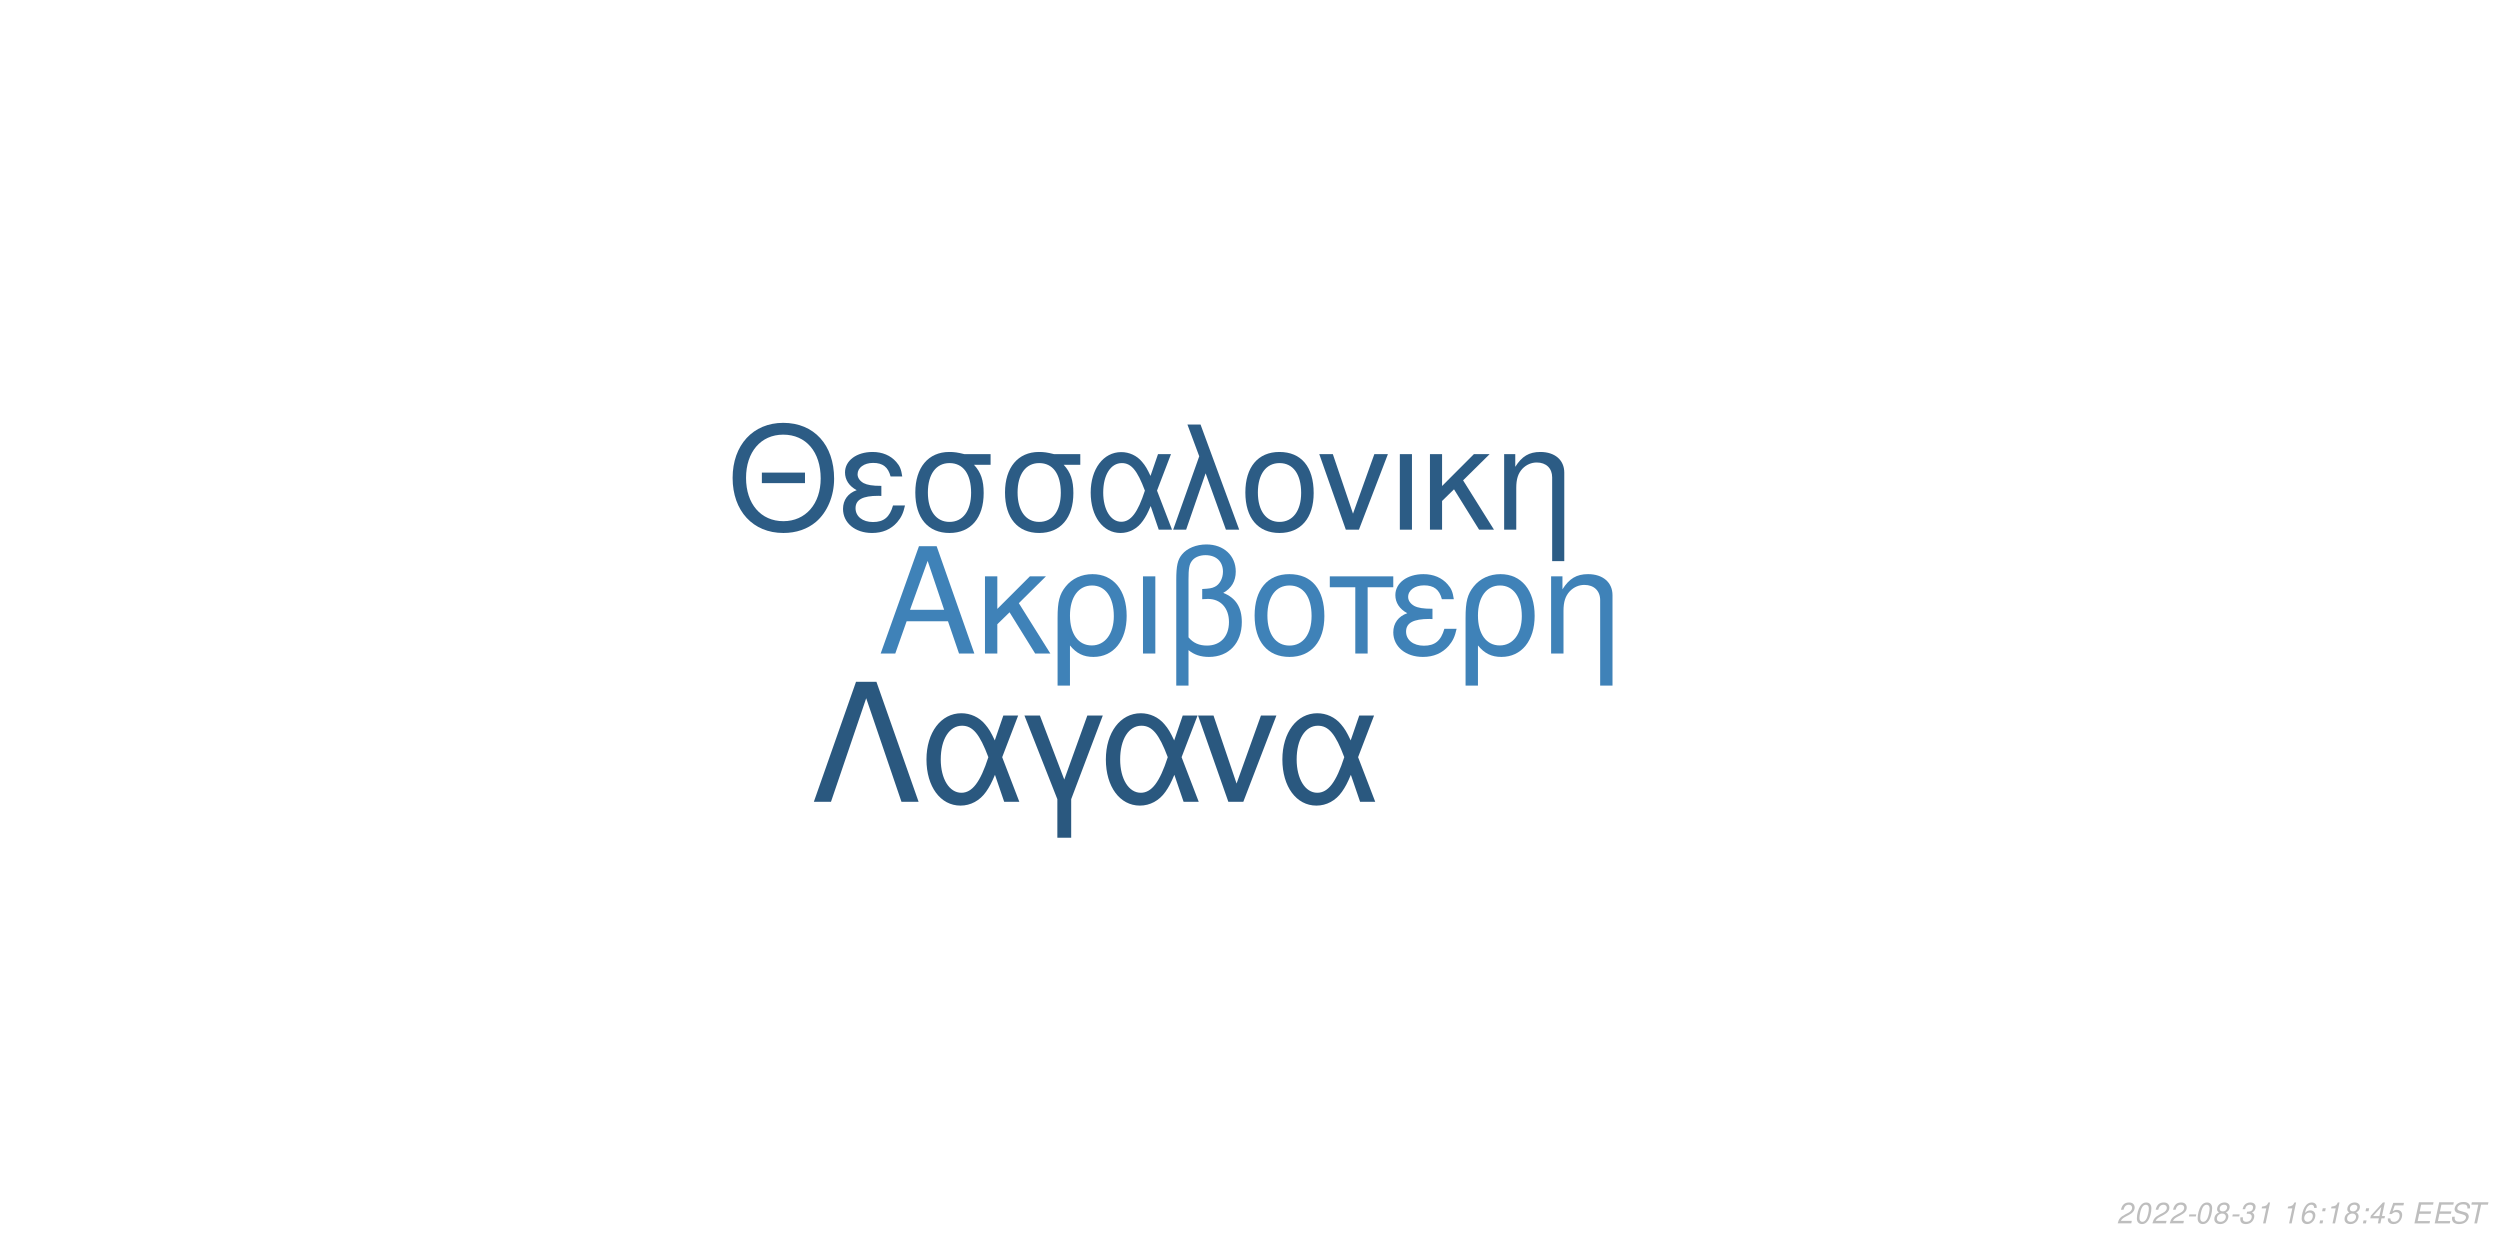
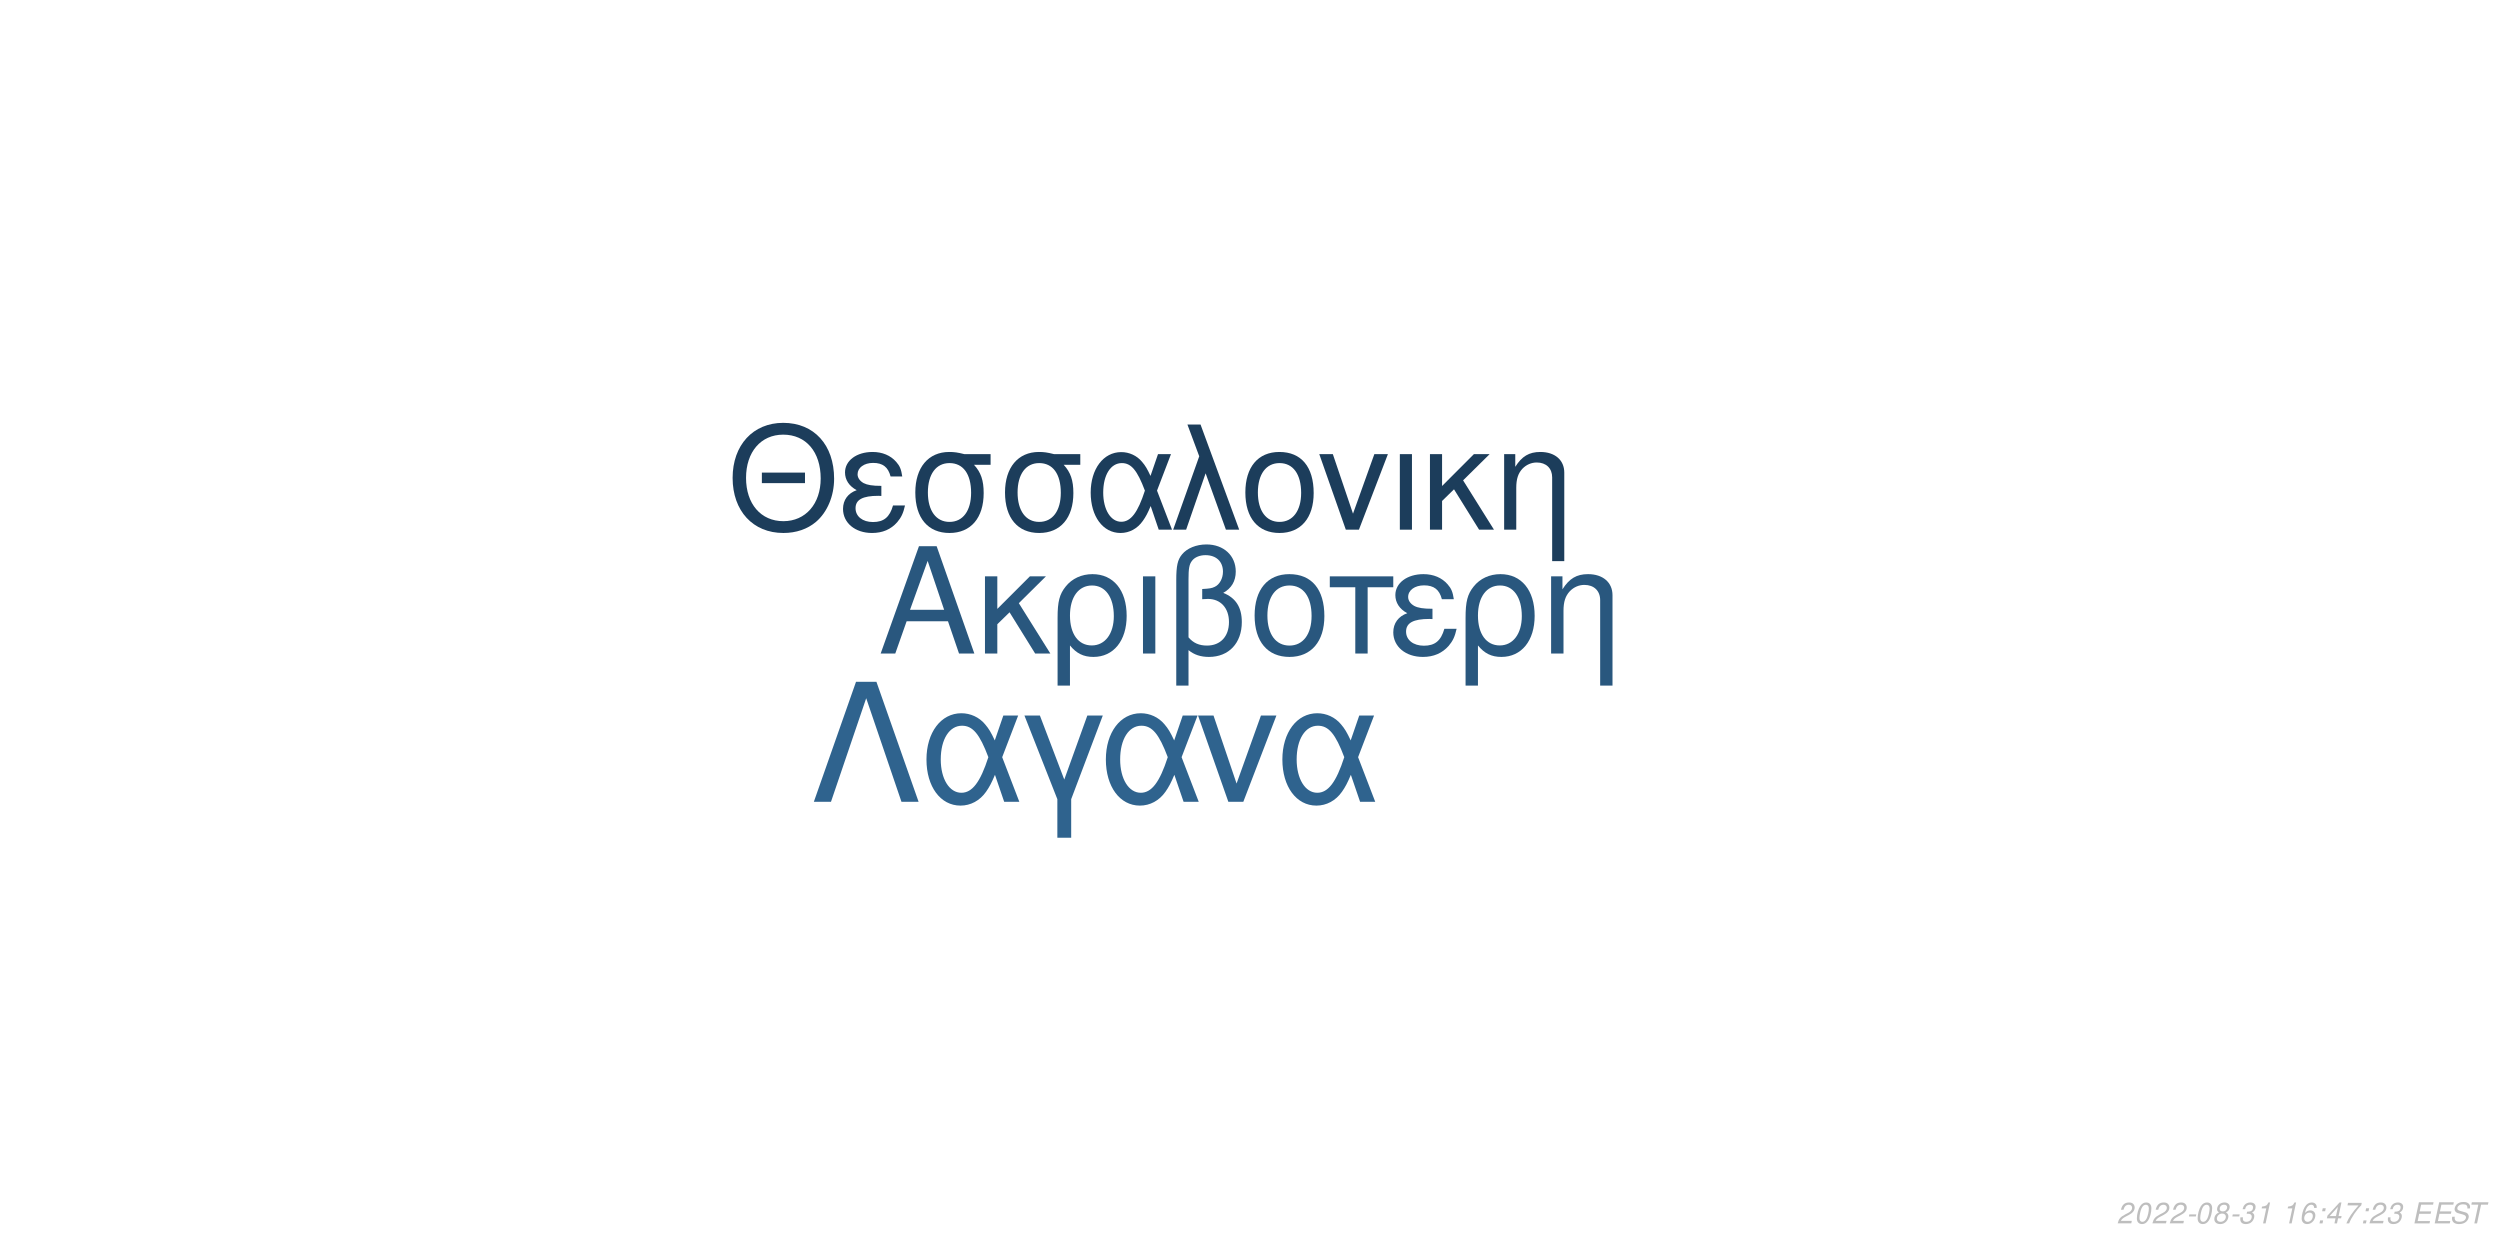
<svg xmlns="http://www.w3.org/2000/svg" xmlns:xlink="http://www.w3.org/1999/xlink" width="864pt" height="432pt" viewBox="0 0 864 432" version="1.1">
  <defs>
    <g>
      <symbol overflow="visible" id="glyph0-0">
        <path style="stroke:none;" d="" />
      </symbol>
      <symbol overflow="visible" id="glyph0-1">
        <path style="stroke:none;" d="M 24.125 -11.141 L 27.938 0 L 33.234 0 L 20.203 -37.094 L 14.094 -37.094 L 0.859 0 L 5.906 0 L 9.828 -11.141 Z M 22.797 -15.109 L 11 -15.109 L 17.094 -32.016 Z M 22.797 -15.109 " />
      </symbol>
      <symbol overflow="visible" id="glyph0-2">
        <path style="stroke:none;" d="M 7.172 -15.422 L 7.172 -26.672 L 2.906 -26.672 L 2.906 0 L 7.172 0 L 7.172 -10.125 L 11.406 -14.25 L 20.25 0 L 25.5 0 L 14.609 -17.406 L 23.969 -26.672 L 18.422 -26.672 Z M 7.172 -15.422 " />
      </symbol>
      <symbol overflow="visible" id="glyph0-3">
        <path style="stroke:none;" d="M 3 11.094 L 7.281 11.094 L 7.281 -2.797 C 9.516 -0.047 11.953 1.172 15.375 1.172 C 22.344 1.172 26.875 -4.422 26.875 -13.031 C 26.875 -21.891 22.297 -27.438 15.062 -27.438 C 11.297 -27.438 7.984 -25.906 5.797 -23.156 C 3.672 -20.516 3 -17.969 3 -12.359 Z M 14.906 -23.516 C 19.547 -23.516 22.438 -19.438 22.438 -12.922 C 22.438 -6.812 19.391 -2.797 14.812 -2.797 C 10.172 -2.797 7.281 -6.766 7.281 -13.125 C 7.281 -19.484 10.234 -23.516 14.906 -23.516 Z M 14.906 -23.516 " />
      </symbol>
      <symbol overflow="visible" id="glyph0-4">
        <path style="stroke:none;" d="M 3.516 0 L 7.781 0 L 7.781 -26.672 L 3.516 -26.672 Z M 3.516 0 " />
      </symbol>
      <symbol overflow="visible" id="glyph0-5">
        <path style="stroke:none;" d="M 4.016 11.094 L 8.25 11.094 L 8.25 -1.172 C 10.172 0.406 12.422 1.172 15.312 1.172 C 22.188 1.172 26.672 -3.609 26.672 -10.891 C 26.672 -15.984 24.578 -19.234 20.25 -20.969 C 23.109 -22.547 24.578 -25.031 24.578 -28.344 C 24.578 -33.844 20.406 -37.703 14.453 -37.703 C 10.938 -37.703 7.734 -36.391 6 -34.25 C 4.484 -32.422 4.016 -30.328 4.016 -25.391 Z M 8.25 -25.656 C 8.25 -29.359 8.5 -30.844 9.469 -32.062 C 10.375 -33.281 12.156 -34 14.094 -34 C 17.812 -34 20.156 -31.812 20.156 -28.297 C 20.156 -25.953 18.984 -23.812 17.297 -23.047 C 16.281 -22.547 15.469 -22.438 12.984 -22.297 L 12.984 -18.781 C 13.734 -18.828 14.344 -18.875 14.969 -18.875 C 19.344 -18.875 22.234 -15.719 22.234 -10.891 C 22.234 -5.906 19.281 -2.75 14.656 -2.75 C 11.953 -2.75 9.922 -3.609 8.25 -5.594 Z M 8.25 -25.656 " />
      </symbol>
      <symbol overflow="visible" id="glyph0-6">
        <path style="stroke:none;" d="M 14.094 -27.438 C 6.562 -27.438 2.094 -22.094 2.094 -13.125 C 2.094 -4.125 6.562 1.172 14.141 1.172 C 21.672 1.172 26.203 -4.172 26.203 -12.922 C 26.203 -22.188 21.828 -27.438 14.094 -27.438 Z M 14.141 -23.516 C 18.938 -23.516 21.781 -19.594 21.781 -12.984 C 21.781 -6.672 18.828 -2.75 14.141 -2.75 C 9.422 -2.75 6.516 -6.672 6.516 -13.125 C 6.516 -19.594 9.422 -23.516 14.141 -23.516 Z M 14.141 -23.516 " />
      </symbol>
      <symbol overflow="visible" id="glyph0-7">
        <path style="stroke:none;" d="M 7.891 0 L 12.156 0 L 12.156 -22.906 L 21.016 -22.906 L 21.016 -26.672 L -0.922 -26.672 L -0.922 -22.906 L 7.891 -22.906 Z M 7.891 0 " />
      </symbol>
      <symbol overflow="visible" id="glyph0-8">
        <path style="stroke:none;" d="M 14.562 -15.469 C 11.344 -15.469 9.562 -15.781 8.297 -16.438 C 6.922 -17.203 6.156 -18.328 6.156 -19.547 C 6.156 -21.891 8.453 -23.562 11.656 -23.562 C 15.062 -23.562 16.953 -22.094 17.812 -18.781 L 21.938 -18.781 C 21.578 -21.266 21.062 -22.5 19.797 -23.922 C 17.812 -26.203 14.906 -27.438 11.453 -27.438 C 5.797 -27.438 1.734 -24.375 1.734 -20.203 C 1.734 -17.609 3.156 -15.375 5.859 -13.938 C 2.797 -12.875 1.016 -10.484 1.016 -7.328 C 1.016 -2.391 5.297 1.172 11.25 1.172 C 14.969 1.172 17.906 -0.109 20.156 -2.641 C 21.578 -4.328 22.297 -5.797 22.906 -8.547 L 18.672 -8.547 C 17.5 -4.422 15.422 -2.703 11.609 -2.703 C 7.938 -2.703 5.438 -4.688 5.438 -7.578 C 5.438 -10.578 7.938 -11.953 13.484 -11.953 C 13.641 -11.953 14.094 -11.953 14.562 -11.906 Z M 14.562 -15.469 " />
      </symbol>
      <symbol overflow="visible" id="glyph0-9">
        <path style="stroke:none;" d="M 3.562 -26.672 L 3.562 0 L 7.844 0 L 7.844 -14.703 C 7.844 -17.906 8.5 -19.891 10.031 -21.531 C 11.406 -22.953 13.188 -23.719 15.062 -23.719 C 18.375 -23.719 20.516 -21.672 20.516 -18.469 L 20.516 11.094 L 24.781 11.094 L 24.781 -20.156 C 24.781 -24.578 21.469 -27.438 16.328 -27.438 C 12.359 -27.438 9.828 -25.906 7.484 -22.188 L 7.484 -26.672 Z M 3.562 -26.672 " />
      </symbol>
      <symbol overflow="visible" id="glyph1-0">
        <path style="stroke:none;" d="" />
      </symbol>
      <symbol overflow="visible" id="glyph1-1">
        <path style="stroke:none;" d="M 26.859 -19.734 L 11.953 -19.734 L 11.953 -16.094 L 26.859 -16.094 Z M 19.328 -36.922 C 8.922 -36.922 1.844 -29.25 1.844 -17.891 C 1.844 -6.484 8.875 1.141 19.391 1.141 C 23.812 1.141 27.703 -0.203 30.641 -2.688 C 34.578 -6.031 36.922 -11.656 36.922 -17.594 C 36.922 -29.297 30 -36.922 19.328 -36.922 Z M 19.328 -32.844 C 27.203 -32.844 32.281 -26.906 32.281 -17.688 C 32.281 -8.922 27.062 -2.938 19.391 -2.938 C 11.609 -2.938 6.484 -8.922 6.484 -17.891 C 6.484 -26.859 11.609 -32.844 19.328 -32.844 Z M 19.328 -32.844 " />
      </symbol>
      <symbol overflow="visible" id="glyph1-2">
        <path style="stroke:none;" d="M 14.25 -15.141 C 11.109 -15.141 9.375 -15.453 8.125 -16.094 C 6.781 -16.844 6.031 -17.938 6.031 -19.141 C 6.031 -21.422 8.266 -23.078 11.406 -23.078 C 14.75 -23.078 16.594 -21.625 17.438 -18.391 L 21.469 -18.391 C 21.125 -20.828 20.625 -22.031 19.391 -23.422 C 17.438 -25.656 14.594 -26.859 11.219 -26.859 C 5.688 -26.859 1.688 -23.875 1.688 -19.781 C 1.688 -17.234 3.094 -15.047 5.734 -13.656 C 2.734 -12.609 1 -10.266 1 -7.172 C 1 -2.344 5.188 1.141 11.016 1.141 C 14.656 1.141 17.547 -0.094 19.734 -2.594 C 21.125 -4.234 21.828 -5.688 22.422 -8.375 L 18.281 -8.375 C 17.141 -4.328 15.094 -2.641 11.359 -2.641 C 7.766 -2.641 5.328 -4.578 5.328 -7.422 C 5.328 -10.359 7.766 -11.703 13.203 -11.703 C 13.359 -11.703 13.797 -11.703 14.25 -11.656 Z M 14.25 -15.141 " />
      </symbol>
      <symbol overflow="visible" id="glyph1-3">
        <path style="stroke:none;" d="M 29 -26.109 L 19.938 -26.109 C 17.594 -26.703 16.438 -26.859 14.703 -26.859 C 7.469 -26.859 2.984 -21.469 2.984 -12.859 C 2.984 -4.031 7.375 1.141 14.797 1.141 C 22.172 1.141 26.609 -4.078 26.609 -12.656 C 26.609 -17.047 25.656 -19.828 23.266 -22.422 L 29 -22.422 Z M 14.797 -23.016 C 19.531 -23.016 22.266 -19.234 22.266 -12.75 C 22.266 -6.531 19.438 -2.688 14.797 -2.688 C 10.172 -2.688 7.328 -6.531 7.328 -12.859 C 7.328 -19.188 10.172 -23.016 14.797 -23.016 Z M 14.797 -23.016 " />
      </symbol>
      <symbol overflow="visible" id="glyph1-4">
        <path style="stroke:none;" d="M 29.344 -26.109 L 24.859 -26.109 L 22.266 -18.578 C 21.125 -21.031 20.484 -22.125 19.328 -23.469 C 17.547 -25.609 14.906 -26.812 12.156 -26.812 C 5.984 -26.812 1.594 -20.984 1.594 -12.812 C 1.594 -4.578 5.828 1.141 11.906 1.141 C 14.953 1.141 17.734 -0.344 19.625 -3.047 C 20.672 -4.531 21.281 -5.688 22.328 -8.172 L 25.109 0 L 29.703 0 L 24.516 -13.5 Z M 20.328 -13.5 C 17.891 -5.922 15.453 -2.734 12.156 -2.734 C 8.516 -2.734 5.922 -6.922 5.922 -12.812 C 5.922 -18.938 8.516 -23.016 12.359 -23.016 C 15.594 -23.016 17.688 -20.531 20.328 -13.5 Z M 20.328 -13.5 " />
      </symbol>
      <symbol overflow="visible" id="glyph1-5">
        <path style="stroke:none;" d="M 1.094 0 L 5.578 0 L 12.312 -19.484 L 19.328 0 L 23.922 0 L 10.562 -36.328 L 6.031 -36.328 L 10.109 -25.359 Z M 1.094 0 " />
      </symbol>
      <symbol overflow="visible" id="glyph1-6">
        <path style="stroke:none;" d="M 13.797 -26.859 C 6.422 -26.859 2.047 -21.625 2.047 -12.859 C 2.047 -4.031 6.422 1.141 13.859 1.141 C 21.234 1.141 25.656 -4.078 25.656 -12.656 C 25.656 -21.719 21.375 -26.859 13.797 -26.859 Z M 13.859 -23.016 C 18.531 -23.016 21.328 -19.188 21.328 -12.703 C 21.328 -6.531 18.438 -2.688 13.859 -2.688 C 9.219 -2.688 6.375 -6.531 6.375 -12.859 C 6.375 -19.188 9.219 -23.016 13.859 -23.016 Z M 13.859 -23.016 " />
      </symbol>
      <symbol overflow="visible" id="glyph1-7">
        <path style="stroke:none;" d="M 14.297 0 L 24.312 -26.109 L 19.625 -26.109 L 12.25 -5.531 L 5.281 -26.109 L 0.594 -26.109 L 9.766 0 Z M 14.297 0 " />
      </symbol>
      <symbol overflow="visible" id="glyph1-8">
        <path style="stroke:none;" d="M 3.438 0 L 7.625 0 L 7.625 -26.109 L 3.438 -26.109 Z M 3.438 0 " />
      </symbol>
      <symbol overflow="visible" id="glyph1-9">
        <path style="stroke:none;" d="M 7.031 -15.094 L 7.031 -26.109 L 2.844 -26.109 L 2.844 0 L 7.031 0 L 7.031 -9.922 L 11.156 -13.953 L 19.828 0 L 24.969 0 L 14.297 -17.047 L 23.469 -26.109 L 18.031 -26.109 Z M 7.031 -15.094 " />
      </symbol>
      <symbol overflow="visible" id="glyph1-10">
        <path style="stroke:none;" d="M 3.484 -26.109 L 3.484 0 L 7.672 0 L 7.672 -14.406 C 7.672 -17.547 8.328 -19.484 9.812 -21.078 C 11.156 -22.469 12.906 -23.219 14.75 -23.219 C 17.984 -23.219 20.078 -21.234 20.078 -18.094 L 20.078 10.859 L 24.266 10.859 L 24.266 -19.734 C 24.266 -24.062 21.031 -26.859 16 -26.859 C 12.109 -26.859 9.609 -25.359 7.328 -21.719 L 7.328 -26.109 Z M 3.484 -26.109 " />
      </symbol>
      <symbol overflow="visible" id="glyph2-0">
        <path style="stroke:none;" d="" />
      </symbol>
      <symbol overflow="visible" id="glyph2-1">
        <path style="stroke:none;" d="M 22.531 -41.484 L 15.484 -41.484 L 0.906 0 L 6.828 0 L 19 -35.797 L 31.188 0 L 37.109 0 Z M 22.531 -41.484 " />
      </symbol>
      <symbol overflow="visible" id="glyph2-2">
        <path style="stroke:none;" d="M 33.516 -29.812 L 28.391 -29.812 L 25.438 -21.219 C 24.125 -24.016 23.391 -25.266 22.078 -26.797 C 20.031 -29.25 17.016 -30.609 13.891 -30.609 C 6.828 -30.609 1.828 -23.953 1.828 -14.625 C 1.828 -5.234 6.656 1.312 13.594 1.312 C 17.078 1.312 20.266 -0.391 22.422 -3.469 C 23.609 -5.172 24.297 -6.484 25.5 -9.328 L 28.688 0 L 33.922 0 L 28 -15.422 Z M 23.219 -15.422 C 20.422 -6.766 17.641 -3.125 13.891 -3.125 C 9.734 -3.125 6.766 -7.906 6.766 -14.625 C 6.766 -21.625 9.734 -26.297 14.109 -26.297 C 17.812 -26.297 20.203 -23.453 23.219 -15.422 Z M 23.219 -15.422 " />
      </symbol>
      <symbol overflow="visible" id="glyph2-3">
        <path style="stroke:none;" d="M 12.062 12.406 L 16.844 12.406 L 16.844 -0.906 L 27.766 -29.812 L 22.422 -29.812 L 14.453 -7.688 L 6.031 -29.812 L 0.688 -29.812 L 12.062 -0.906 Z M 12.062 12.406 " />
      </symbol>
      <symbol overflow="visible" id="glyph2-4">
        <path style="stroke:none;" d="M 16.328 0 L 27.766 -29.812 L 22.422 -29.812 L 14 -6.312 L 6.031 -29.812 L 0.688 -29.812 L 11.156 0 Z M 16.328 0 " />
      </symbol>
      <symbol overflow="visible" id="glyph3-0">
        <path style="stroke:none;" d="" />
      </symbol>
      <symbol overflow="visible" id="glyph3-1">
        <path style="stroke:none;" d="M 5.234 -0.875 L 1.469 -0.875 C 1.641 -1.375 2.203 -1.891 3.109 -2.344 L 4.234 -2.938 C 5.562 -3.625 6.219 -4.469 6.219 -5.484 C 6.219 -5.938 6.062 -6.359 5.797 -6.656 C 5.469 -7.047 4.984 -7.234 4.312 -7.234 C 2.766 -7.234 1.891 -6.453 1.484 -4.734 L 2.375 -4.734 C 2.484 -5.188 2.609 -5.484 2.797 -5.75 C 3.094 -6.203 3.609 -6.453 4.188 -6.453 C 4.891 -6.453 5.344 -6.031 5.344 -5.375 C 5.344 -4.703 4.859 -4.094 4.016 -3.656 L 2.984 -3.125 C 1.234 -2.188 0.797 -1.656 0.344 -0.016 L 5.047 -0.016 Z M 5.234 -0.875 " />
      </symbol>
      <symbol overflow="visible" id="glyph3-2">
        <path style="stroke:none;" d="M 4.203 -7.234 C 3.375 -7.234 2.688 -6.812 2.125 -5.984 C 1.484 -5.047 0.984 -3.188 0.984 -1.734 C 0.984 -1.109 1.172 -0.562 1.484 -0.266 C 1.797 0.047 2.281 0.234 2.766 0.234 C 3.625 0.234 4.281 -0.156 4.859 -1.016 C 5.516 -1.953 6 -3.797 6 -5.266 C 6 -6.5 5.328 -7.234 4.203 -7.234 Z M 4.094 -6.453 C 4.734 -6.453 5.125 -5.984 5.125 -5.156 C 5.125 -4.203 4.781 -2.625 4.406 -1.812 C 3.984 -0.938 3.516 -0.547 2.875 -0.547 C 2.25 -0.547 1.875 -1.031 1.875 -1.828 C 1.875 -2.797 2.203 -4.344 2.594 -5.203 C 2.984 -6.047 3.453 -6.453 4.094 -6.453 Z M 4.094 -6.453 " />
      </symbol>
      <symbol overflow="visible" id="glyph3-3">
        <path style="stroke:none;" d="M 3.516 -3.125 L 1.125 -3.125 L 0.969 -2.406 L 3.359 -2.406 Z M 3.516 -3.125 " />
      </symbol>
      <symbol overflow="visible" id="glyph3-4">
        <path style="stroke:none;" d="M 4.766 -3.797 C 5.078 -3.969 5.234 -4.078 5.438 -4.234 C 5.812 -4.594 6.062 -5.172 6.062 -5.734 C 6.062 -6.625 5.344 -7.234 4.266 -7.234 C 2.812 -7.234 1.703 -6.219 1.703 -4.875 C 1.703 -4.406 1.875 -4.125 2.359 -3.812 C 1.297 -3.312 0.75 -2.516 0.75 -1.469 C 0.75 -0.438 1.547 0.234 2.812 0.234 C 3.656 0.234 4.359 -0.094 4.938 -0.734 C 5.359 -1.234 5.609 -1.859 5.609 -2.438 C 5.609 -3.047 5.312 -3.516 4.766 -3.797 Z M 4.109 -6.453 C 4.797 -6.453 5.188 -6.125 5.188 -5.578 C 5.188 -5.266 5.062 -4.922 4.859 -4.672 C 4.562 -4.312 4.188 -4.156 3.656 -4.156 C 2.984 -4.156 2.594 -4.453 2.594 -4.984 C 2.594 -5.859 3.203 -6.453 4.109 -6.453 Z M 3.453 -3.406 C 4.234 -3.406 4.734 -2.984 4.734 -2.312 C 4.734 -1.312 3.922 -0.547 2.875 -0.547 C 2.125 -0.547 1.625 -0.969 1.625 -1.625 C 1.625 -2.609 2.438 -3.406 3.453 -3.406 Z M 3.453 -3.406 " />
      </symbol>
      <symbol overflow="visible" id="glyph3-5">
        <path style="stroke:none;" d="M 2.922 -3.312 C 3.125 -3.344 3.234 -3.344 3.375 -3.344 C 4.203 -3.344 4.688 -3 4.688 -2.406 C 4.688 -1.312 3.906 -0.547 2.781 -0.547 C 2.047 -0.547 1.594 -0.938 1.594 -1.562 C 1.594 -1.719 1.609 -1.844 1.656 -2.094 L 0.766 -2.094 C 0.734 -1.797 0.719 -1.641 0.719 -1.469 C 0.719 -0.375 1.406 0.234 2.641 0.234 C 3.547 0.234 4.297 -0.078 4.812 -0.656 C 5.266 -1.156 5.562 -1.875 5.562 -2.547 C 5.562 -3.125 5.344 -3.453 4.797 -3.734 C 5.641 -4.234 6.016 -4.844 6.016 -5.734 C 6.016 -6.656 5.312 -7.234 4.203 -7.234 C 3.375 -7.234 2.672 -6.938 2.188 -6.375 C 1.891 -6.031 1.703 -5.641 1.516 -4.906 L 2.391 -4.906 C 2.5 -5.359 2.594 -5.594 2.734 -5.812 C 3.047 -6.234 3.516 -6.453 4.078 -6.453 C 4.734 -6.453 5.141 -6.125 5.141 -5.578 C 5.141 -5.188 5.016 -4.797 4.797 -4.547 C 4.516 -4.234 4 -4.062 3.266 -4.062 L 3.078 -4.062 Z M 2.922 -3.312 " />
      </symbol>
      <symbol overflow="visible" id="glyph3-6">
        <path style="stroke:none;" d="M 3.703 -5.188 L 2.594 0 L 3.469 0 L 5.016 -7.234 L 4.438 -7.234 C 3.906 -6.156 3.688 -6.016 2.234 -5.812 L 2.109 -5.188 Z M 3.703 -5.188 " />
      </symbol>
      <symbol overflow="visible" id="glyph3-7">
        <path style="stroke:none;" d="" />
      </symbol>
      <symbol overflow="visible" id="glyph3-8">
        <path style="stroke:none;" d="M 6.125 -5.344 L 6.141 -5.625 C 6.141 -6.609 5.453 -7.234 4.391 -7.234 C 3.438 -7.234 2.641 -6.719 2.016 -5.703 C 1.422 -4.781 0.938 -2.953 0.938 -1.688 C 0.938 -0.516 1.688 0.234 2.859 0.234 C 3.703 0.234 4.438 -0.156 5 -0.875 C 5.406 -1.422 5.672 -2.156 5.672 -2.766 C 5.672 -3.812 4.969 -4.5 3.906 -4.5 C 3.234 -4.5 2.672 -4.234 2.094 -3.625 C 2.406 -5.375 3.234 -6.453 4.25 -6.453 C 4.703 -6.453 5.062 -6.234 5.172 -5.844 C 5.203 -5.719 5.234 -5.578 5.25 -5.344 Z M 3.656 -3.734 C 4.344 -3.734 4.797 -3.281 4.797 -2.625 C 4.797 -1.469 3.984 -0.547 2.984 -0.547 C 2.297 -0.547 1.812 -1.047 1.812 -1.766 C 1.812 -2.859 2.625 -3.734 3.656 -3.734 Z M 3.656 -3.734 " />
      </symbol>
      <symbol overflow="visible" id="glyph3-9">
        <path style="stroke:none;" d="M 2.359 -1.031 L 1.312 -1.031 L 1.094 0 L 2.141 0 Z M 3.266 -5.234 L 2.219 -5.234 L 2 -4.203 L 3.047 -4.203 Z M 3.266 -5.234 " />
      </symbol>
      <symbol overflow="visible" id="glyph3-10">
        <path style="stroke:none;" d="M 3.625 -1.75 L 3.266 0 L 4.141 0 L 4.516 -1.75 L 5.562 -1.75 L 5.734 -2.531 L 4.688 -2.531 L 5.688 -7.234 L 5.016 -7.234 L 0.844 -2.672 L 0.641 -1.75 Z M 3.797 -2.531 L 1.594 -2.531 L 4.469 -5.703 Z M 3.797 -2.531 " />
      </symbol>
      <symbol overflow="visible" id="glyph3-11">
-         <path style="stroke:none;" d="M 6.297 -7.094 L 2.594 -7.094 L 1.234 -3.234 L 2.047 -3.234 C 2.656 -3.766 2.938 -3.906 3.531 -3.906 C 4.328 -3.906 4.797 -3.453 4.797 -2.688 C 4.797 -1.438 3.969 -0.547 2.828 -0.547 C 2.031 -0.547 1.609 -0.938 1.578 -1.734 L 0.703 -1.734 L 0.703 -1.516 C 0.703 -0.938 0.844 -0.547 1.188 -0.266 C 1.562 0.062 2.078 0.234 2.703 0.234 C 3.656 0.234 4.391 -0.156 4.984 -0.922 C 5.422 -1.5 5.672 -2.234 5.672 -2.953 C 5.672 -4 4.938 -4.672 3.812 -4.672 C 3.328 -4.672 2.906 -4.547 2.406 -4.234 L 3.109 -6.219 L 6.109 -6.219 Z M 6.297 -7.094 " />
+         <path style="stroke:none;" d="M 6.703 -7.094 L 1.953 -7.094 L 1.766 -6.219 L 5.594 -6.219 C 3.344 -3.688 2.266 -2.109 1.375 0 L 2.344 0 C 3.031 -1.906 4.828 -4.594 6.547 -6.281 Z M 6.703 -7.094 " />
      </symbol>
      <symbol overflow="visible" id="glyph3-12">
        <path style="stroke:none;" d="M 2.547 -3.312 L 6.5 -3.312 L 6.688 -4.141 L 2.719 -4.141 L 3.219 -6.469 L 7.344 -6.469 L 7.516 -7.297 L 2.453 -7.297 L 0.906 0 L 6.125 0 L 6.297 -0.812 L 2.016 -0.812 Z M 2.547 -3.312 " />
      </symbol>
      <symbol overflow="visible" id="glyph3-13">
        <path style="stroke:none;" d="M 7.062 -5.156 C 7.125 -5.438 7.141 -5.562 7.141 -5.703 C 7.141 -6.156 6.938 -6.594 6.594 -6.891 C 6.188 -7.25 5.656 -7.406 4.875 -7.406 C 3.844 -7.406 3.047 -7.125 2.5 -6.562 C 2.094 -6.141 1.781 -5.438 1.781 -4.922 C 1.781 -4.297 2.219 -3.766 2.891 -3.562 L 4.594 -3.094 C 5.406 -2.859 5.734 -2.578 5.734 -2.094 C 5.734 -1.781 5.547 -1.406 5.266 -1.141 C 4.844 -0.766 4.266 -0.578 3.453 -0.578 C 2.328 -0.578 1.812 -0.984 1.812 -1.906 C 1.812 -2.047 1.812 -2.125 1.844 -2.312 L 0.984 -2.312 C 0.906 -2.062 0.891 -1.906 0.891 -1.688 C 0.891 -0.484 1.797 0.234 3.297 0.234 C 4.359 0.234 5.234 -0.062 5.812 -0.609 C 6.344 -1.078 6.688 -1.797 6.688 -2.375 C 6.688 -2.641 6.609 -2.906 6.453 -3.156 C 6.234 -3.5 5.938 -3.703 5.469 -3.828 L 3.75 -4.312 C 2.984 -4.547 2.734 -4.734 2.734 -5.188 C 2.734 -5.547 2.875 -5.844 3.188 -6.109 C 3.547 -6.438 4.031 -6.594 4.703 -6.594 C 5.266 -6.594 5.688 -6.484 5.906 -6.297 C 6.094 -6.125 6.219 -5.797 6.219 -5.516 C 6.219 -5.422 6.203 -5.344 6.188 -5.156 Z M 7.062 -5.156 " />
      </symbol>
      <symbol overflow="visible" id="glyph3-14">
        <path style="stroke:none;" d="M 4.938 -6.469 L 7.312 -6.469 L 7.484 -7.297 L 1.75 -7.297 L 1.578 -6.469 L 3.984 -6.469 L 2.609 0 L 3.547 0 Z M 4.938 -6.469 " />
      </symbol>
    </g>
  </defs>
  <g id="surface1">
    <rect x="0" y="0" width="864" height="432" style="fill:rgb(100%,100%,100%);fill-opacity:1;stroke:none;" />
-     <g style="fill:rgb(24.706%,50.98%,72.157%);fill-opacity:1;">
+     <g style="fill:rgb(16.078%,34.118%,49.412%);fill-opacity:1;">
      <use xlink:href="#glyph0-1" x="303.5" y="225.861" />
      <use xlink:href="#glyph0-2" x="337.5" y="225.861" />
      <use xlink:href="#glyph0-3" x="362.5" y="225.861" />
      <use xlink:href="#glyph0-4" x="391.5" y="225.861" />
      <use xlink:href="#glyph0-5" x="402.5" y="225.861" />
      <use xlink:href="#glyph0-6" x="431.5" y="225.861" />
      <use xlink:href="#glyph0-7" x="460.5" y="225.861" />
      <use xlink:href="#glyph0-8" x="480.5" y="225.861" />
      <use xlink:href="#glyph0-3" x="503.5" y="225.861" />
      <use xlink:href="#glyph0-9" x="532.5" y="225.861" />
    </g>
-     <g style="fill:rgb(17.255%,36.078%,52.157%);fill-opacity:1;">
+     <g style="fill:rgb(10.98%,23.922%,35.686%);fill-opacity:1;">
      <use xlink:href="#glyph1-1" x="251.348" y="183.058" />
      <use xlink:href="#glyph1-2" x="290.348" y="183.058" />
      <use xlink:href="#glyph1-3" x="313.348" y="183.058" />
      <use xlink:href="#glyph1-3" x="344.348" y="183.058" />
      <use xlink:href="#glyph1-4" x="375.348" y="183.058" />
      <use xlink:href="#glyph1-5" x="404.348" y="183.058" />
      <use xlink:href="#glyph1-6" x="428.348" y="183.058" />
      <use xlink:href="#glyph1-7" x="455.348" y="183.058" />
      <use xlink:href="#glyph1-8" x="480.348" y="183.058" />
      <use xlink:href="#glyph1-9" x="491.348" y="183.058" />
      <use xlink:href="#glyph1-10" x="516.348" y="183.058" />
    </g>
-     <g style="fill:rgb(16.471%,34.51%,49.804%);fill-opacity:1;">
+     <g style="fill:rgb(18.431%,38.824%,55.686%);fill-opacity:1;">
      <use xlink:href="#glyph2-1" x="280.359" y="277.105" />
      <use xlink:href="#glyph2-2" x="318.359" y="277.105" />
      <use xlink:href="#glyph2-3" x="353.359" y="277.105" />
      <use xlink:href="#glyph2-2" x="380.359" y="277.105" />
      <use xlink:href="#glyph2-4" x="413.359" y="277.105" />
      <use xlink:href="#glyph2-2" x="441.359" y="277.105" />
    </g>
    <g style="fill:rgb(74.51%,74.51%,74.51%);fill-opacity:1;">
      <use xlink:href="#glyph3-1" x="731.52" y="422.81" />
      <use xlink:href="#glyph3-2" x="737.52" y="422.81" />
      <use xlink:href="#glyph3-1" x="743.52" y="422.81" />
      <use xlink:href="#glyph3-1" x="749.52" y="422.81" />
      <use xlink:href="#glyph3-3" x="755.52" y="422.81" />
      <use xlink:href="#glyph3-2" x="758.52" y="422.81" />
      <use xlink:href="#glyph3-4" x="764.52" y="422.81" />
      <use xlink:href="#glyph3-3" x="770.52" y="422.81" />
      <use xlink:href="#glyph3-5" x="773.52" y="422.81" />
      <use xlink:href="#glyph3-6" x="779.52" y="422.81" />
      <use xlink:href="#glyph3-7" x="785.52" y="422.81" />
      <use xlink:href="#glyph3-6" x="788.52" y="422.81" />
      <use xlink:href="#glyph3-8" x="794.52" y="422.81" />
      <use xlink:href="#glyph3-9" x="800.52" y="422.81" />
-       <use xlink:href="#glyph3-6" x="803.52" y="422.81" />
-       <use xlink:href="#glyph3-4" x="809.52" y="422.81" />
+       <use xlink:href="#glyph3-10" x="803.52" y="422.81" />
+       <use xlink:href="#glyph3-11" x="809.52" y="422.81" />
      <use xlink:href="#glyph3-9" x="815.52" y="422.81" />
-       <use xlink:href="#glyph3-10" x="818.52" y="422.81" />
-       <use xlink:href="#glyph3-11" x="824.52" y="422.81" />
+       <use xlink:href="#glyph3-1" x="818.52" y="422.81" />
+       <use xlink:href="#glyph3-5" x="824.52" y="422.81" />
      <use xlink:href="#glyph3-7" x="830.52" y="422.81" />
      <use xlink:href="#glyph3-12" x="833.52" y="422.81" />
      <use xlink:href="#glyph3-12" x="840.52" y="422.81" />
      <use xlink:href="#glyph3-13" x="846.52" y="422.81" />
      <use xlink:href="#glyph3-14" x="852.52" y="422.81" />
    </g>
  </g>
</svg>
